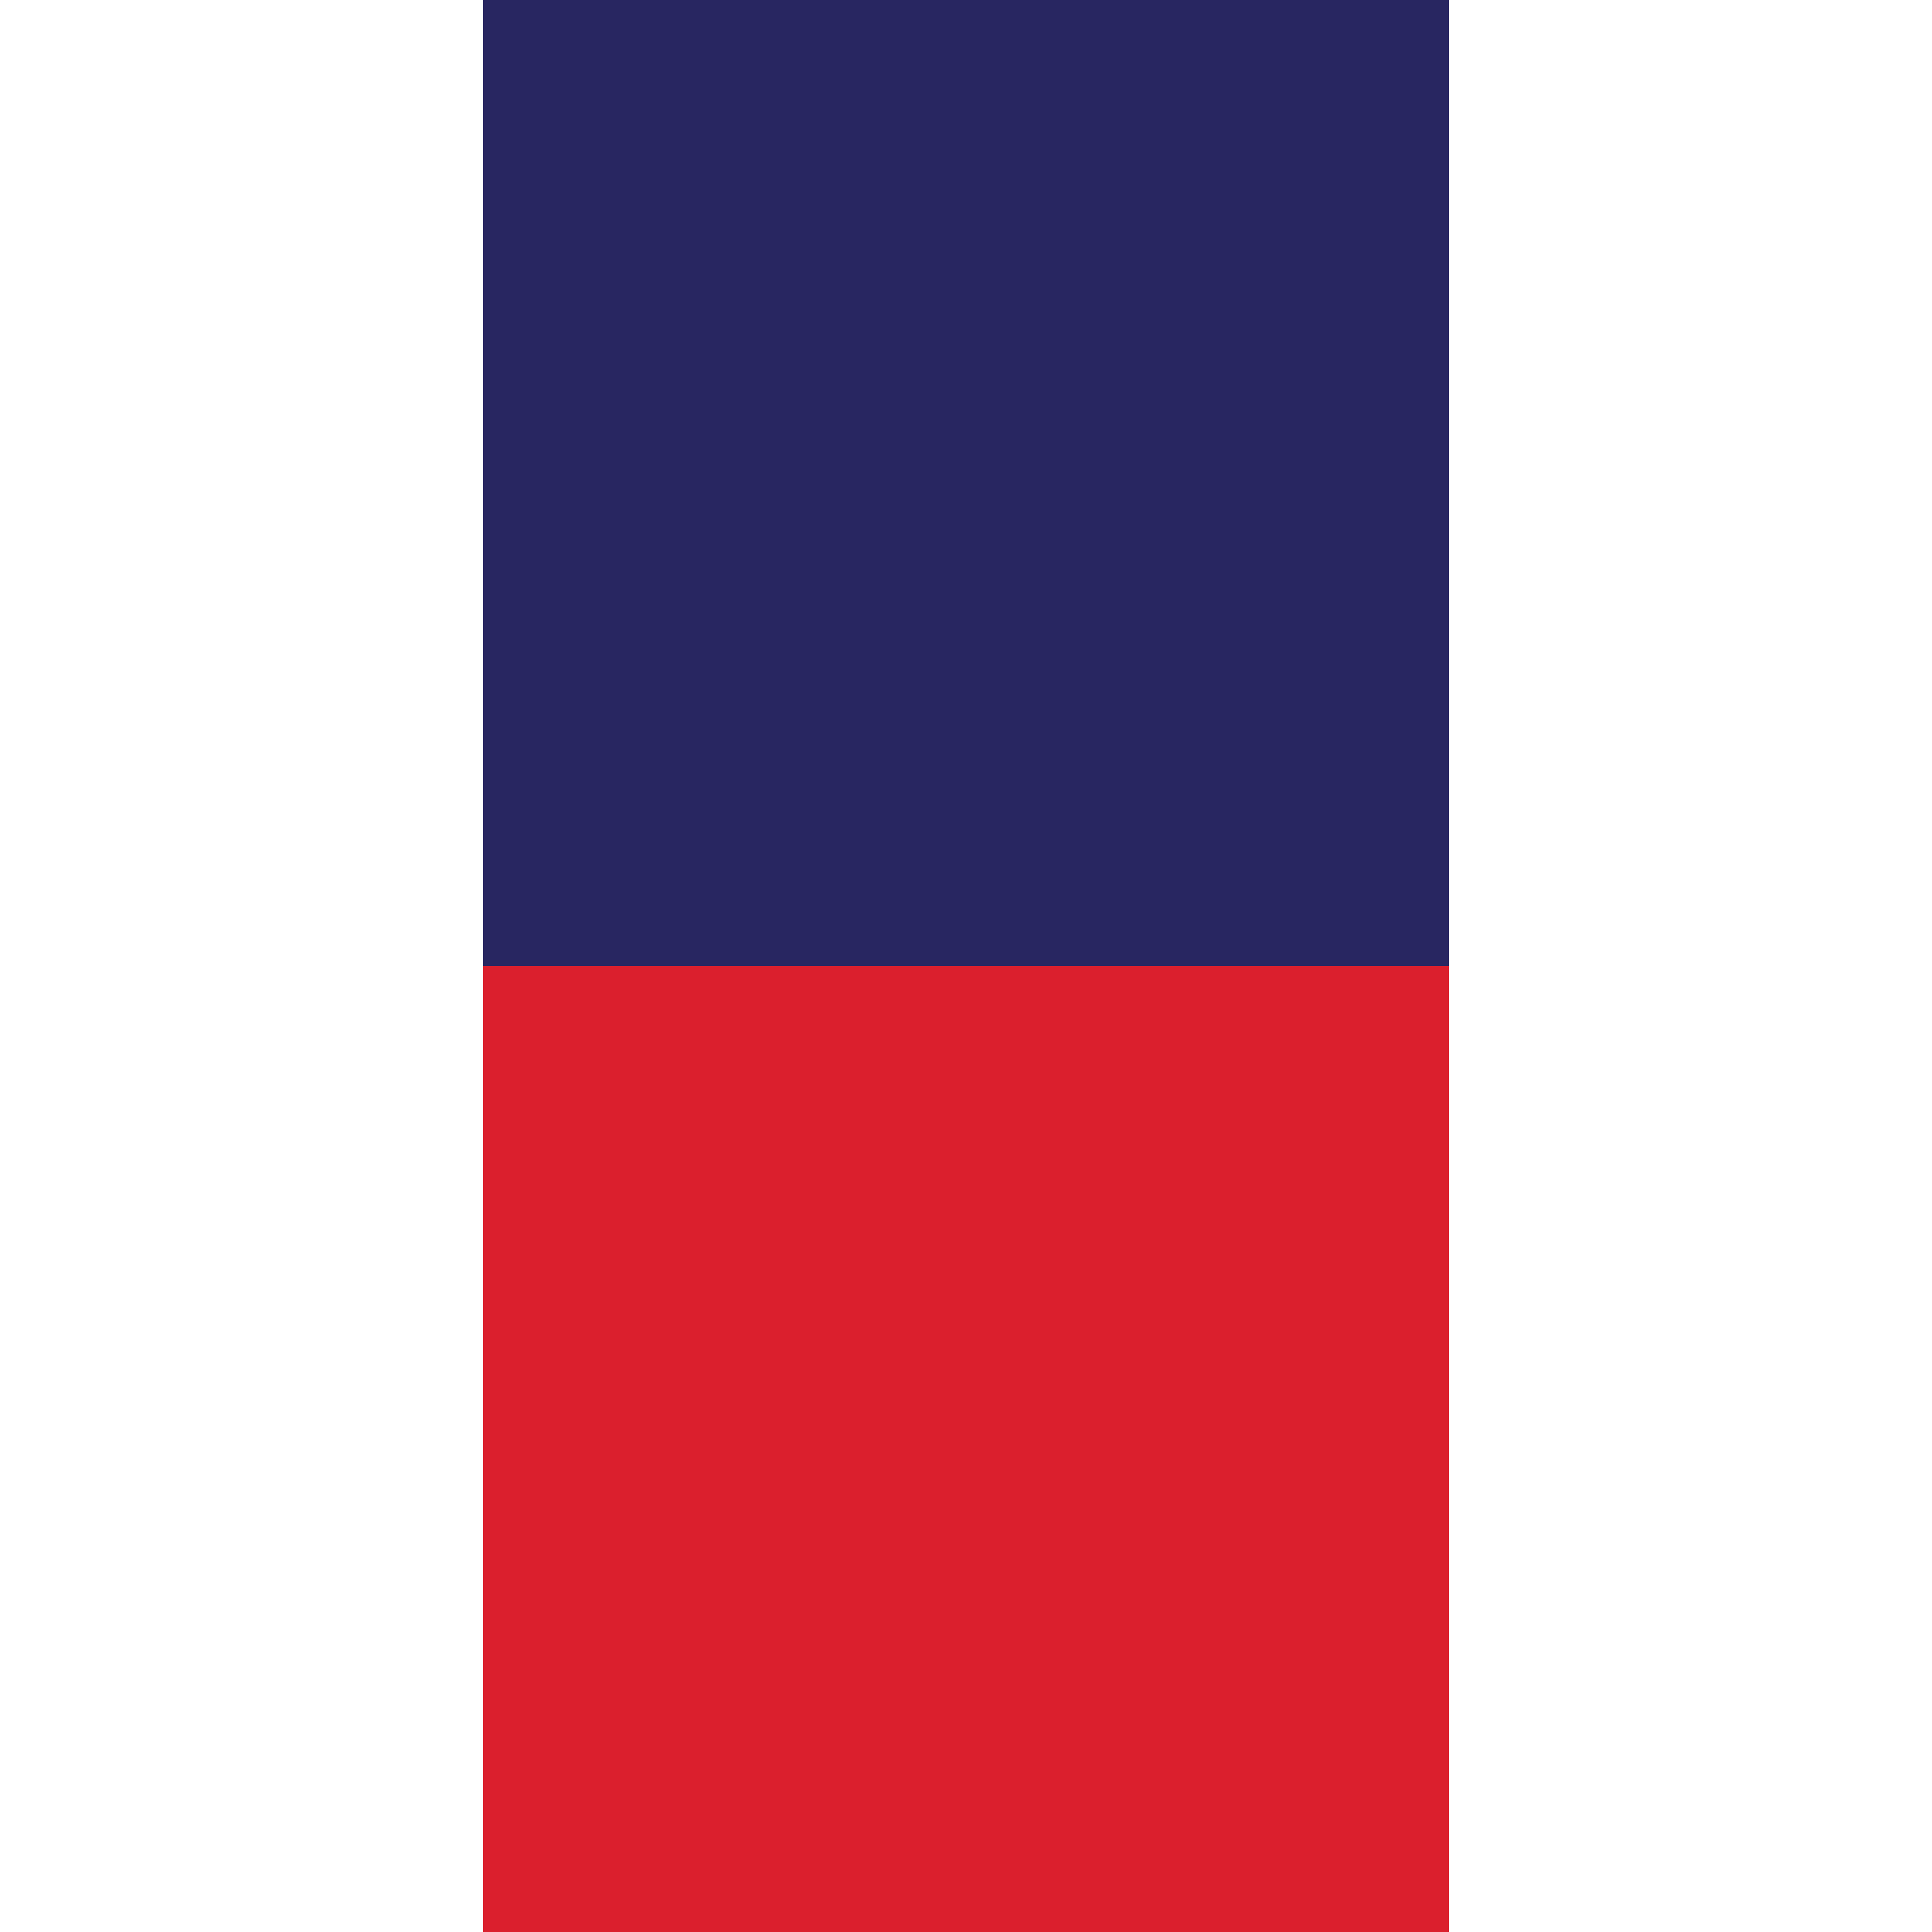
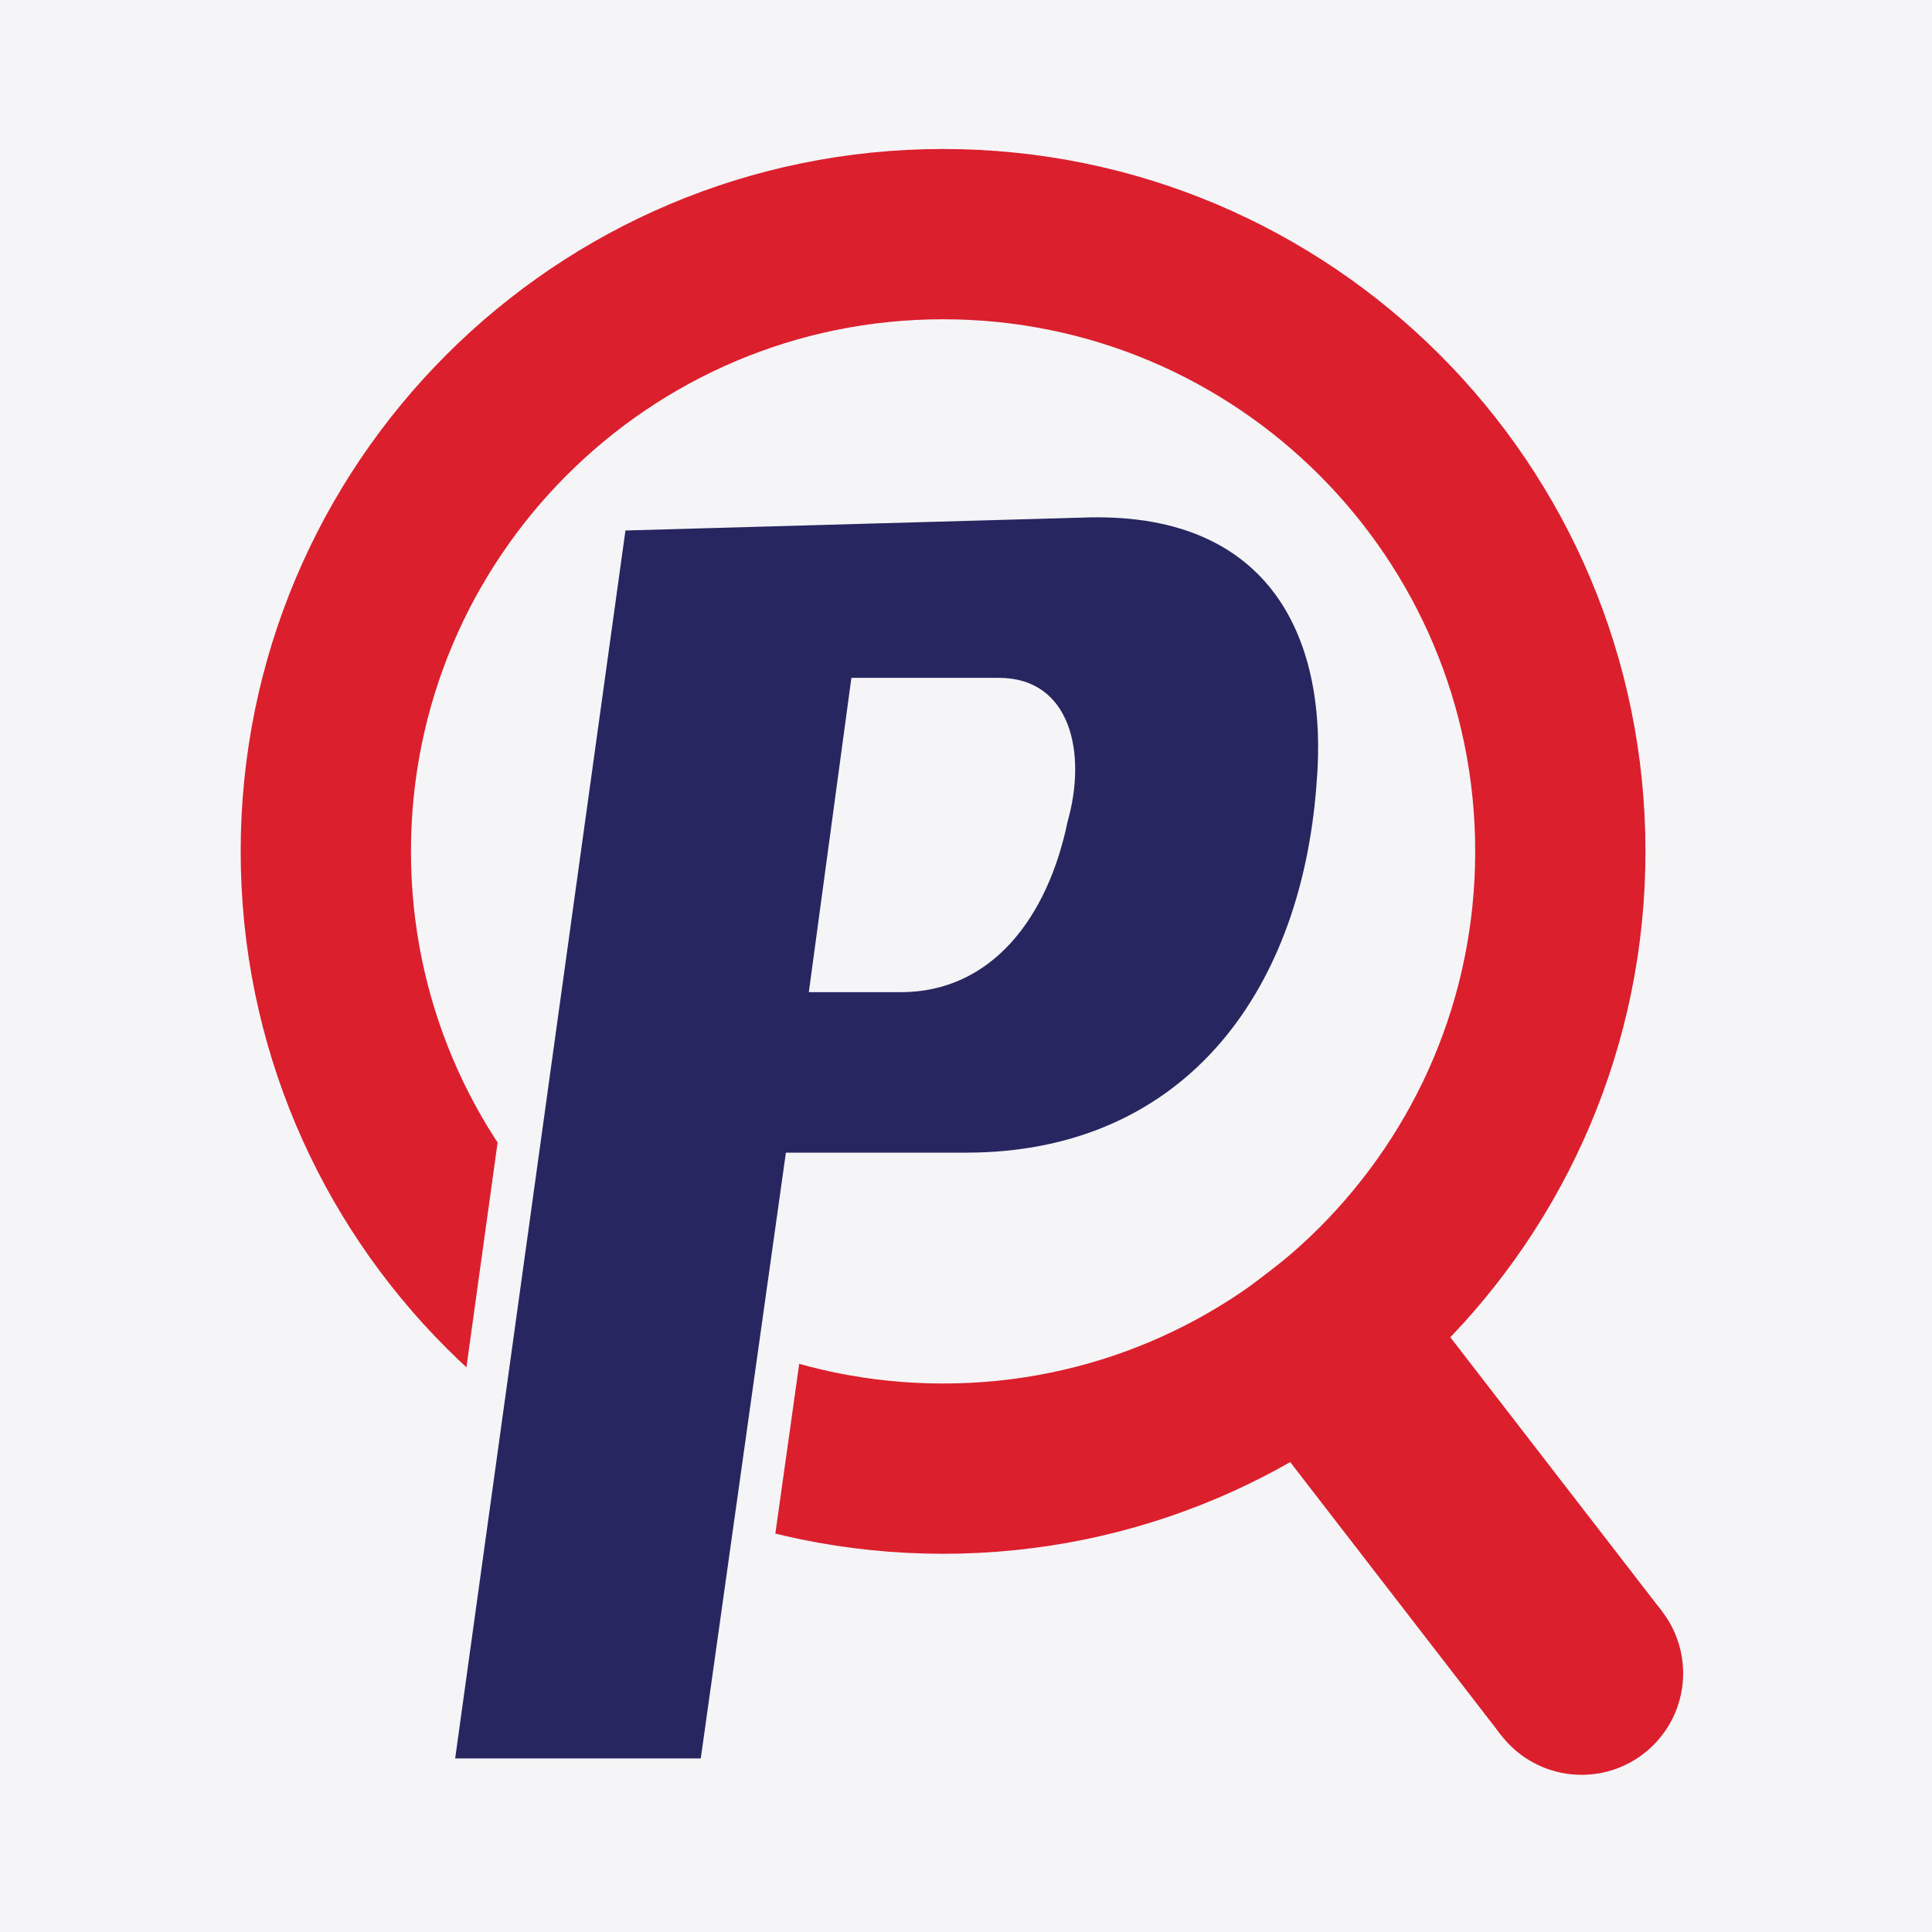
- <svg xmlns="http://www.w3.org/2000/svg" viewBox="0 0 16 16">
-   <rect width="8" height="8" x="4" y="0" fill="#282661" />
-   <rect width="8" height="8" x="4" y="8" fill="#DB1F2D" />
+ <svg xmlns="http://www.w3.org/2000/svg" viewBox="225 215 590 590">
+   <rect x="225" y="215" width="590" height="590" fill="#F5F5F8" />
+   <circle cx="513" cy="475" r="188.5" fill="none" stroke="#DB1F2D" stroke-width="52" />
+   <path d="M613 603L708 726" stroke="#DB1F2D" stroke-width="62" />
+   <circle cx="708" cy="726" r="31" fill="#DB1F2D" />
+   <path d="M364 752L416 377L558 373C613 372 631 410 627 455C622 520 585 567 520 567L465 567L439 752Z" fill="#F5F5F8" stroke="#F5F5F8" stroke-width="26" stroke-linejoin="round" />
+   <path fill-rule="evenodd" fill="#282661" d="M364 752L416 377L558 373C613 372 631 410 627 455C622 520 585 567 520 567L465 567L439 752ZM485 422L530 422C552 422 557 445 551 466C545 495 528 518 500 518L472 518Z" />
</svg>
